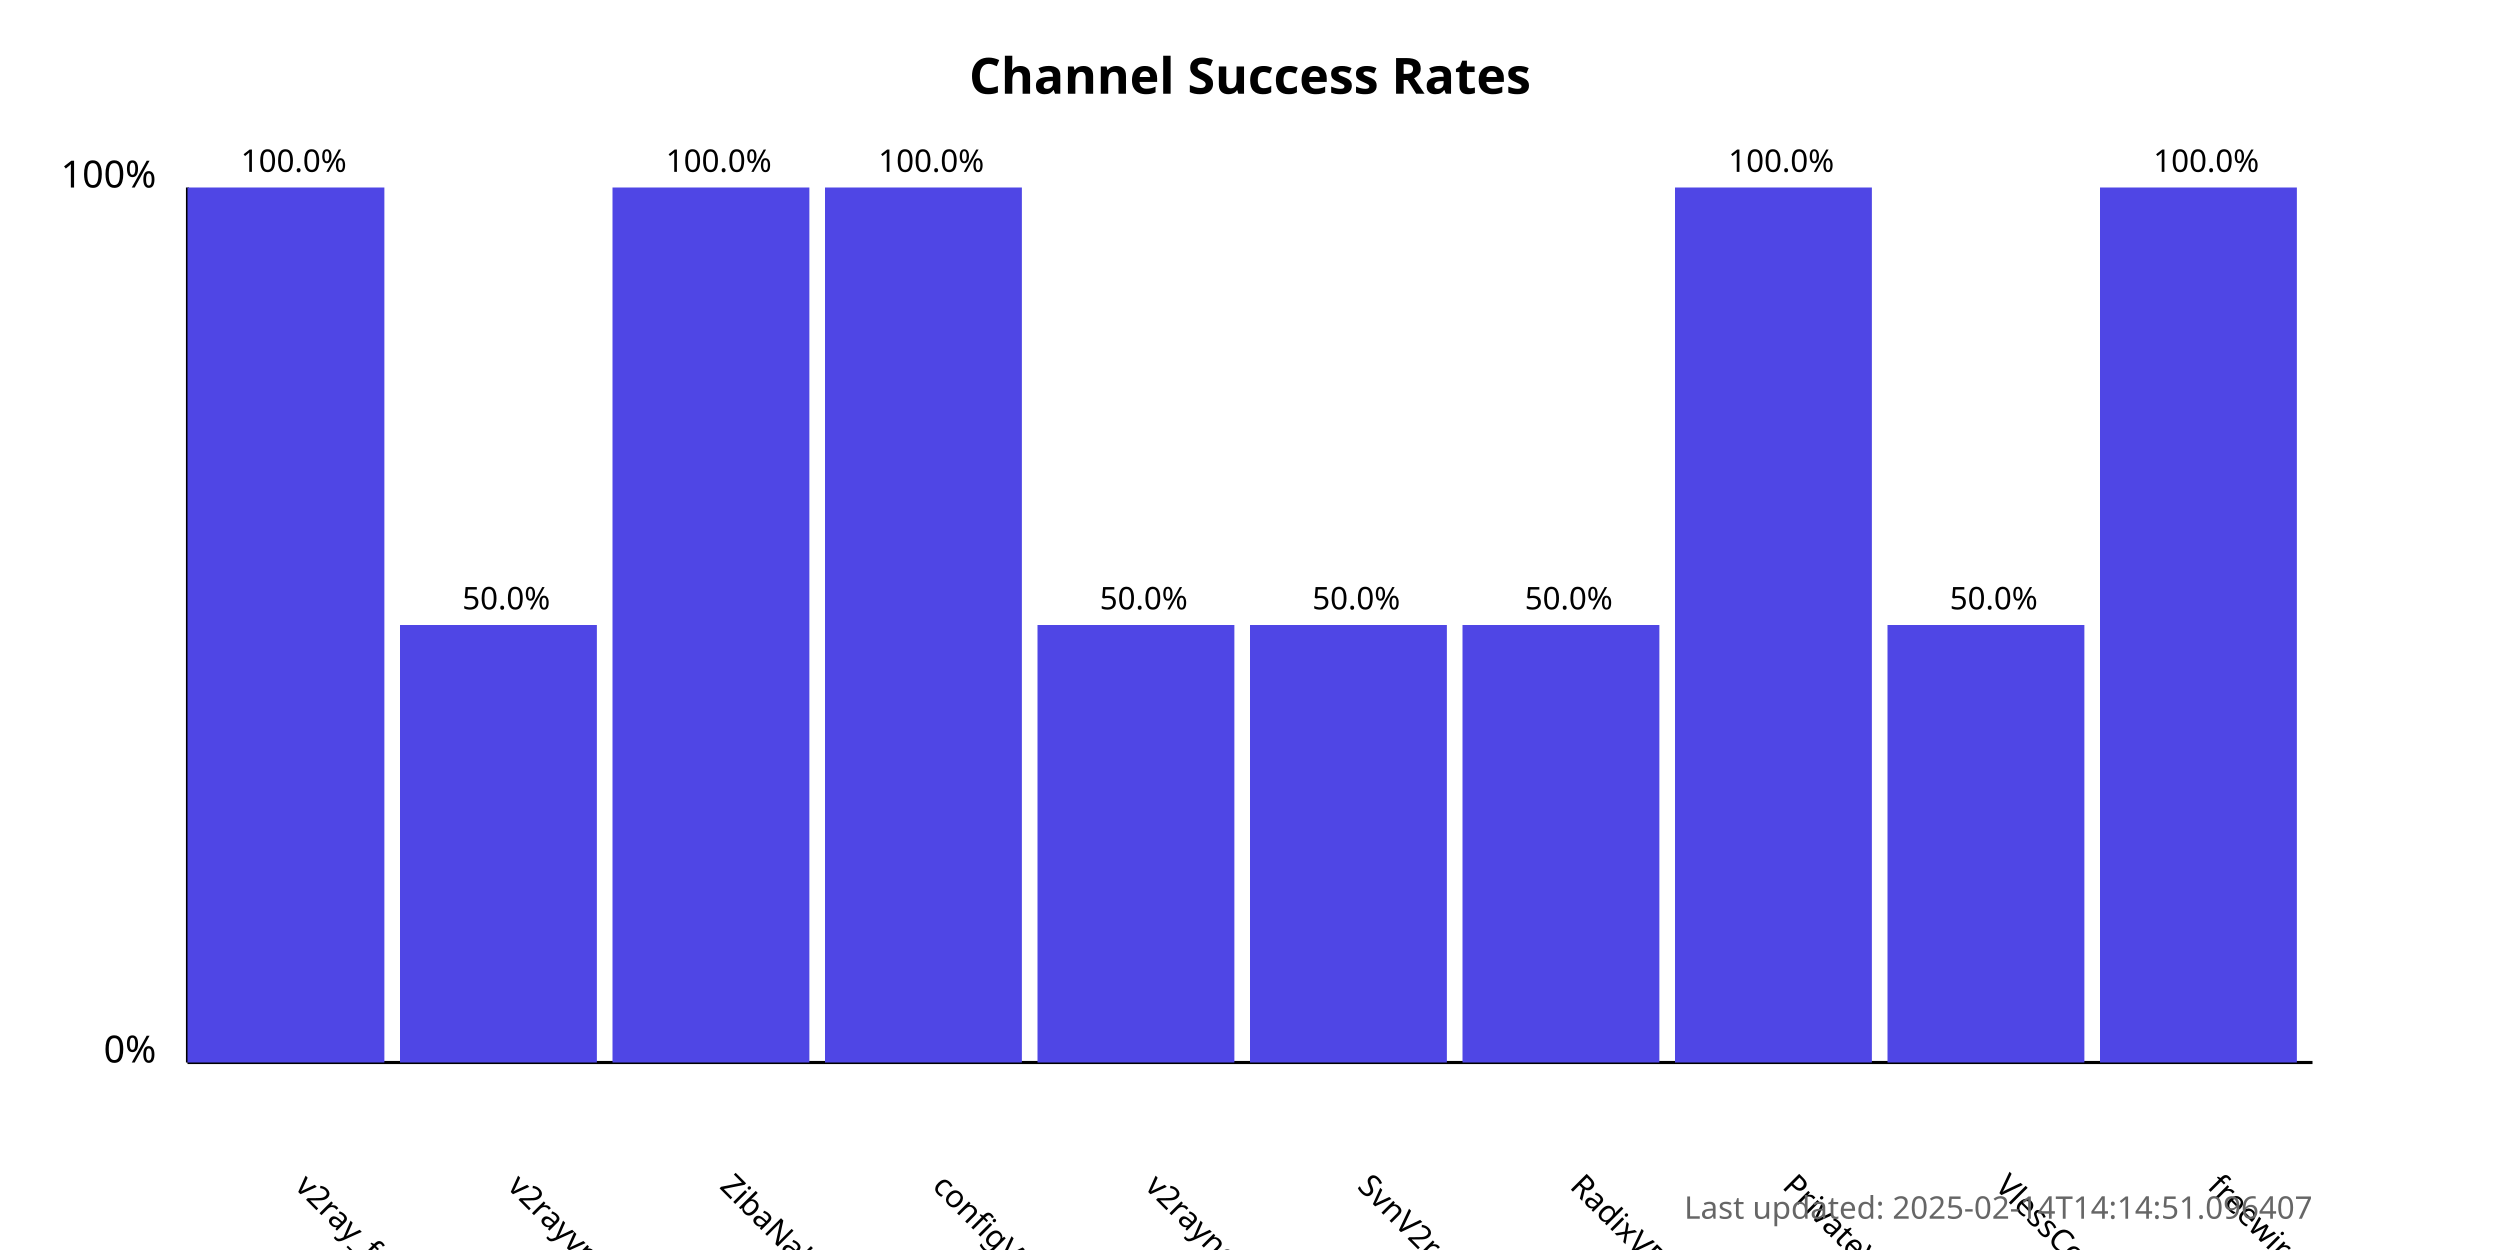
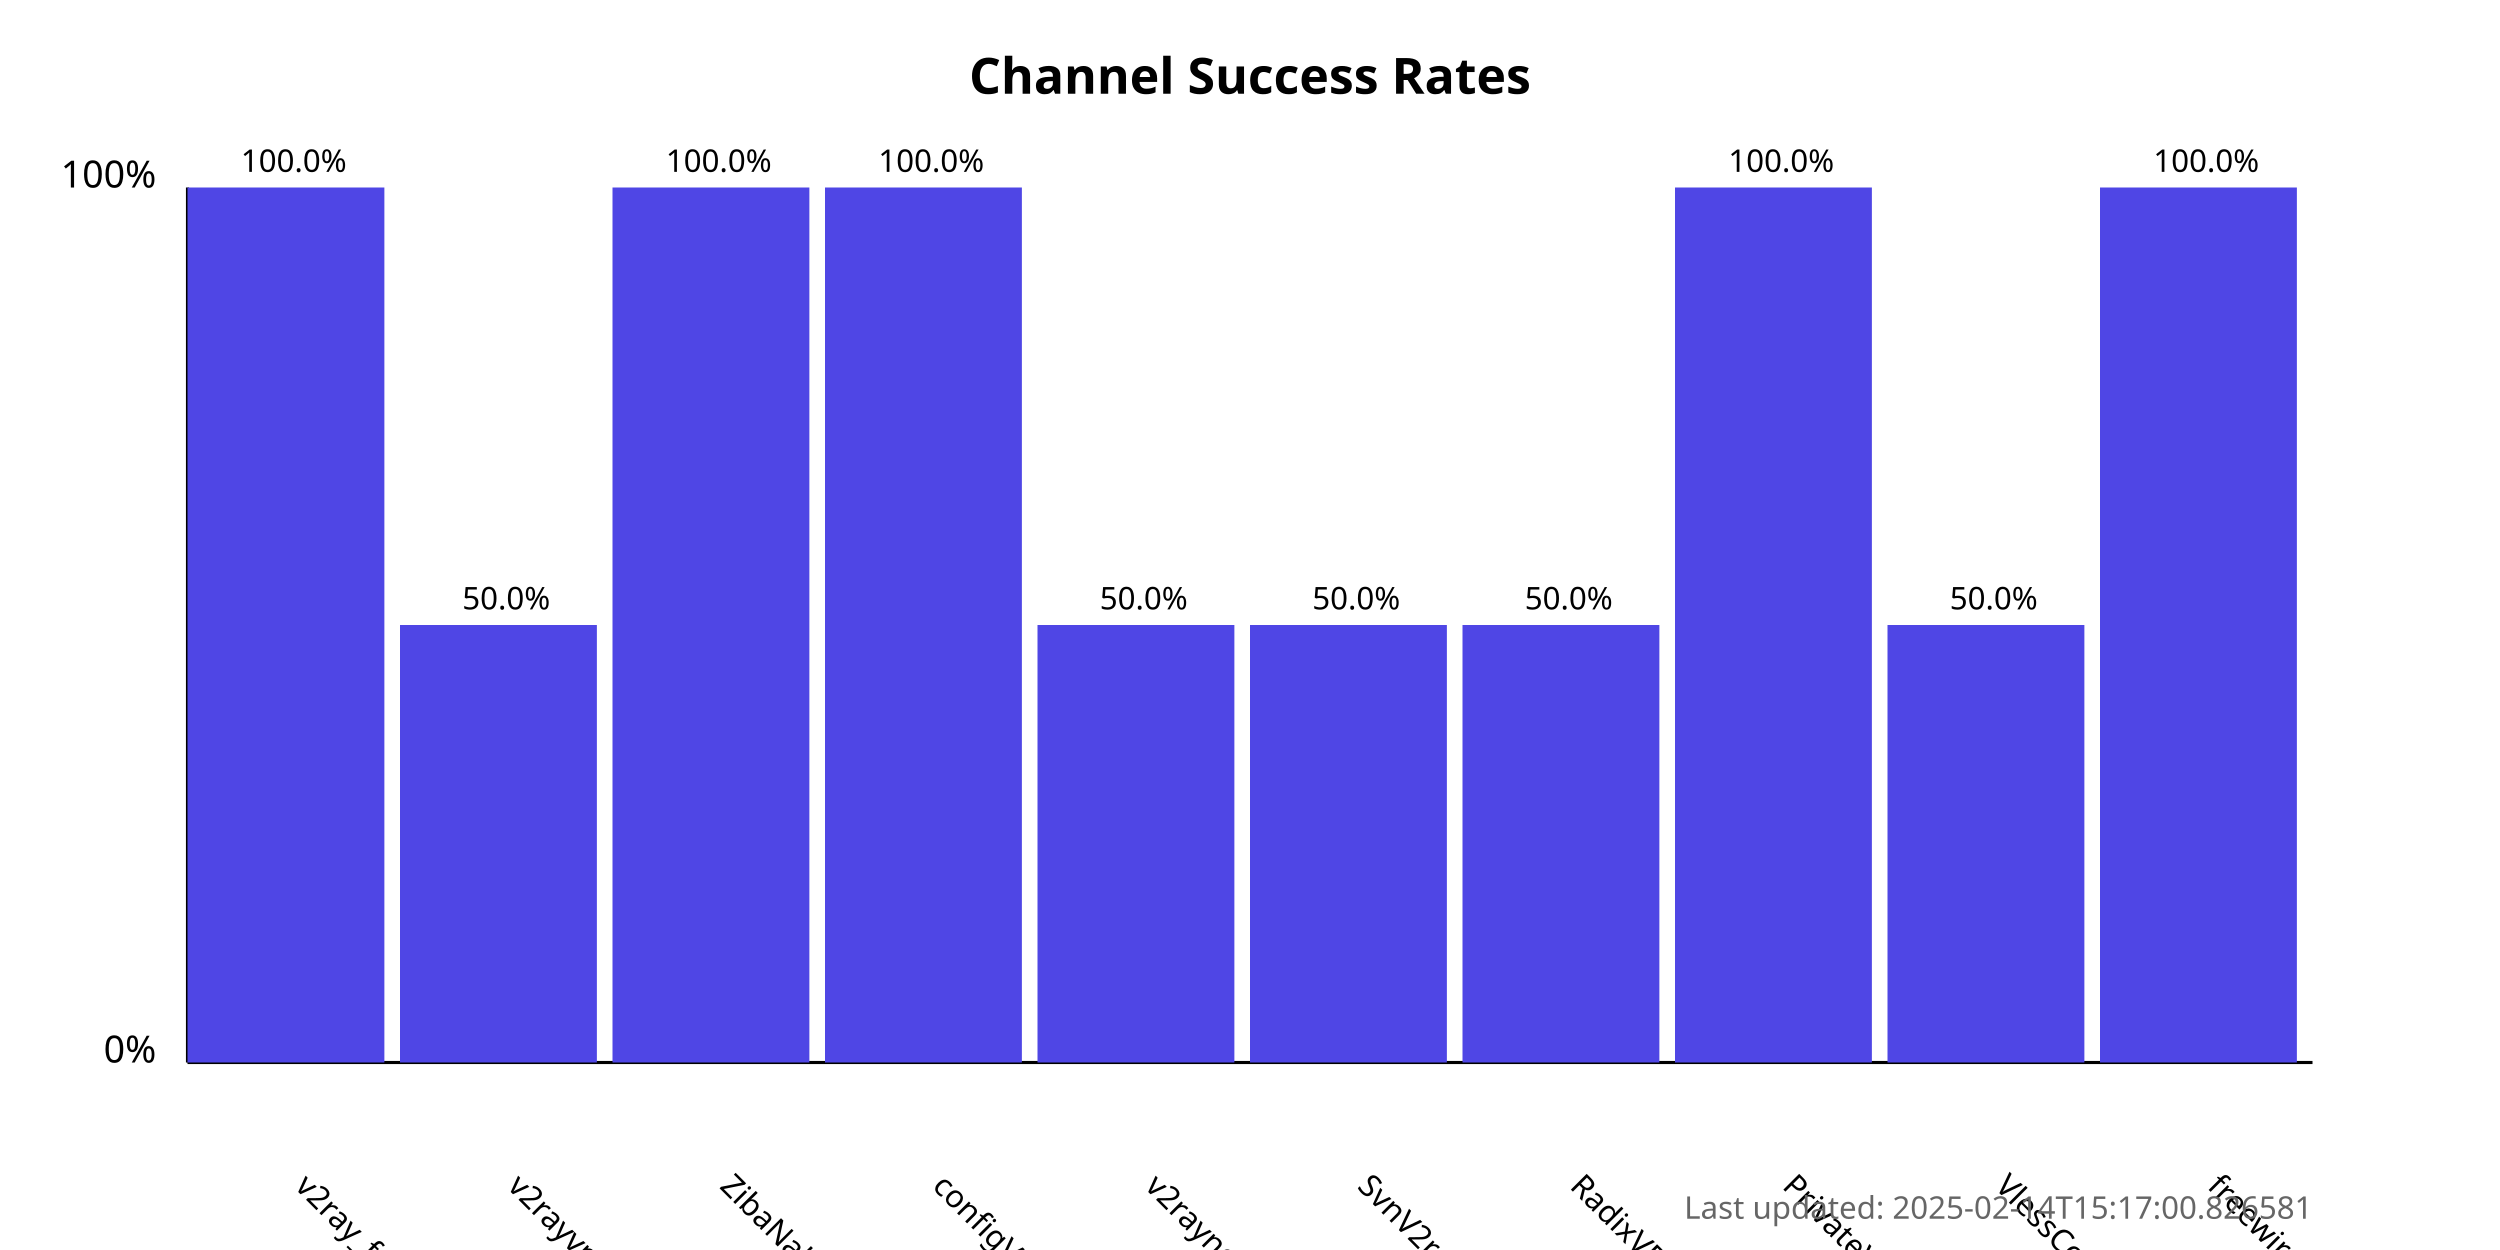
<svg xmlns="http://www.w3.org/2000/svg" width="800" height="400">
  <style>
            .chart-title { font: bold 16px sans-serif; }
            .axis-label { font: 12px sans-serif; }
            .tick-label { font: 10px sans-serif; }
            .bar { fill: #4f46e5; }
            .bar:hover { fill: #6366f1; }
            .timestamp { font: 10px sans-serif; fill: #666; }
        </style>
  <text x="400.0" y="30" text-anchor="middle" class="chart-title">
            Channel Success Rates
        </text>
  <line x1="60" y1="340" x2="60" y2="60" stroke="black" stroke-width="1" />
  <line x1="60" y1="340" x2="740" y2="340" stroke="black" stroke-width="1" />
  <text x="50" y="340" text-anchor="end" class="axis-label">0%</text>
  <text x="50" y="60" text-anchor="end" class="axis-label">100%</text>
  <g>
    <rect x="60" y="60.0" width="63.0" height="280.0" class="bar" />
    <text x="94.0" y="380" transform="rotate(45, 94.0, 380)" text-anchor="start" class="tick-label">
                v2ray_free_conf
            </text>
    <text x="94.0" y="55.0" text-anchor="middle" class="tick-label">
                100.0%
            </text>
  </g>
  <g>
    <rect x="128.0" y="200.0" width="63.0" height="140.0" class="bar" />
    <text x="162.0" y="380" transform="rotate(45, 162.0, 380)" text-anchor="start" class="tick-label">
                v2rayvpno
            </text>
    <text x="162.0" y="195.0" text-anchor="middle" class="tick-label">
                50.0%
            </text>
  </g>
  <g>
    <rect x="196.0" y="60.0" width="63.0" height="280.0" class="bar" />
    <text x="230.0" y="380" transform="rotate(45, 230.0, 380)" text-anchor="start" class="tick-label">
                ZibaNabz
            </text>
    <text x="230.0" y="55.0" text-anchor="middle" class="tick-label">
                100.0%
            </text>
  </g>
  <g>
    <rect x="264.0" y="60.0" width="63.0" height="280.0" class="bar" />
    <text x="298.0" y="380" transform="rotate(45, 298.0, 380)" text-anchor="start" class="tick-label">
                configV2rayForFree
            </text>
    <text x="298.0" y="55.0" text-anchor="middle" class="tick-label">
                100.0%
            </text>
  </g>
  <g>
    <rect x="332.0" y="200.0" width="63.0" height="140.0" class="bar" />
    <text x="366.0" y="380" transform="rotate(45, 366.0, 380)" text-anchor="start" class="tick-label">
                v2rayngvpn
            </text>
    <text x="366.0" y="195.0" text-anchor="middle" class="tick-label">
                50.0%
            </text>
  </g>
  <g>
    <rect x="400.0" y="200.0" width="63.0" height="140.0" class="bar" />
    <text x="434.0" y="380" transform="rotate(45, 434.0, 380)" text-anchor="start" class="tick-label">
                SvnV2ray
            </text>
    <text x="434.0" y="195.0" text-anchor="middle" class="tick-label">
                50.0%
            </text>
  </g>
  <g>
    <rect x="468.0" y="200.0" width="63.0" height="140.0" class="bar" />
    <text x="502.0" y="380" transform="rotate(45, 502.0, 380)" text-anchor="start" class="tick-label">
                RadixVPN
            </text>
    <text x="502.0" y="195.0" text-anchor="middle" class="tick-label">
                50.0%
            </text>
  </g>
  <g>
    <rect x="536.0" y="60.0" width="63.0" height="280.0" class="bar" />
    <text x="570.0" y="380" transform="rotate(45, 570.0, 380)" text-anchor="start" class="tick-label">
                PrivateVPNs
            </text>
    <text x="570.0" y="55.0" text-anchor="middle" class="tick-label">
                100.0%
            </text>
  </g>
  <g>
    <rect x="604.0" y="200.0" width="63.0" height="140.0" class="bar" />
    <text x="638.0" y="380" transform="rotate(45, 638.0, 380)" text-anchor="start" class="tick-label">
                VlessConfig
            </text>
    <text x="638.0" y="195.0" text-anchor="middle" class="tick-label">
                50.0%
            </text>
  </g>
  <g>
    <rect x="672.0" y="60.0" width="63.0" height="280.0" class="bar" />
    <text x="706.0" y="380" transform="rotate(45, 706.0, 380)" text-anchor="start" class="tick-label">
                freewireguard
            </text>
    <text x="706.0" y="55.0" text-anchor="middle" class="tick-label">
                100.0%
            </text>
  </g>
  <text x="740" y="390" text-anchor="end" class="timestamp">
-             Last updated: 2025-02-14T14:14:51.096407
+             Last updated: 2025-02-14T15:17:00.826581
        </text>
</svg>
